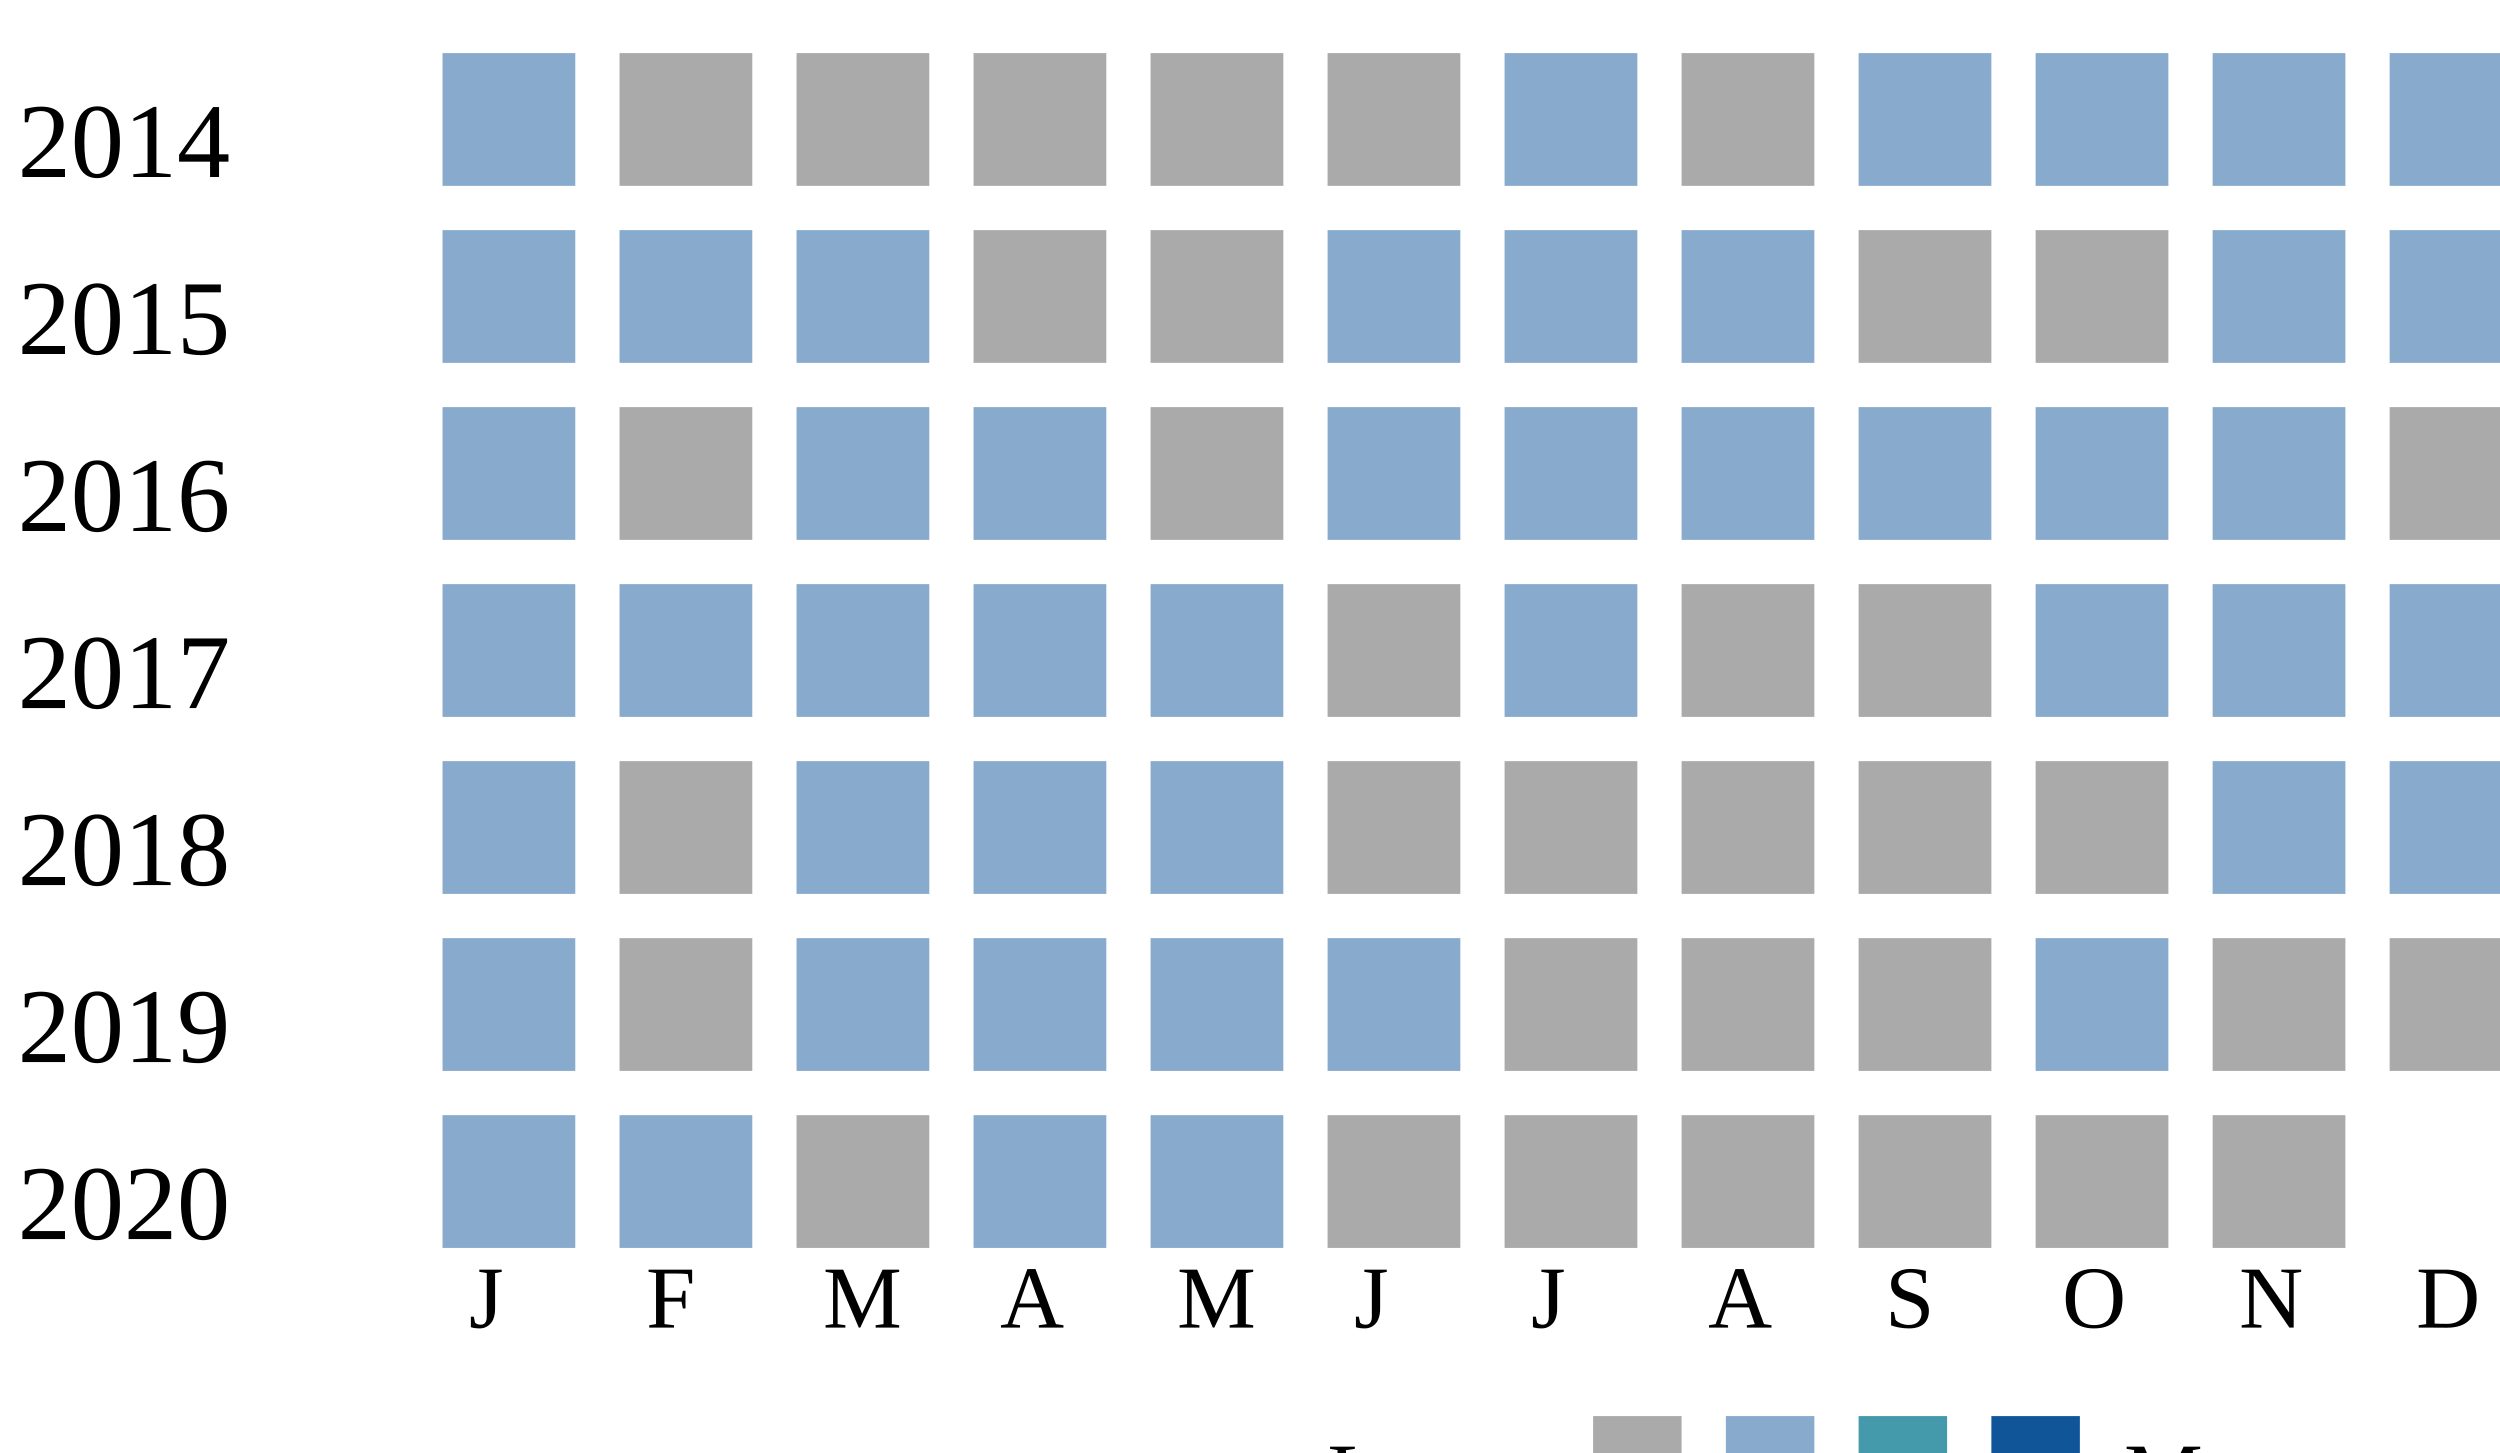
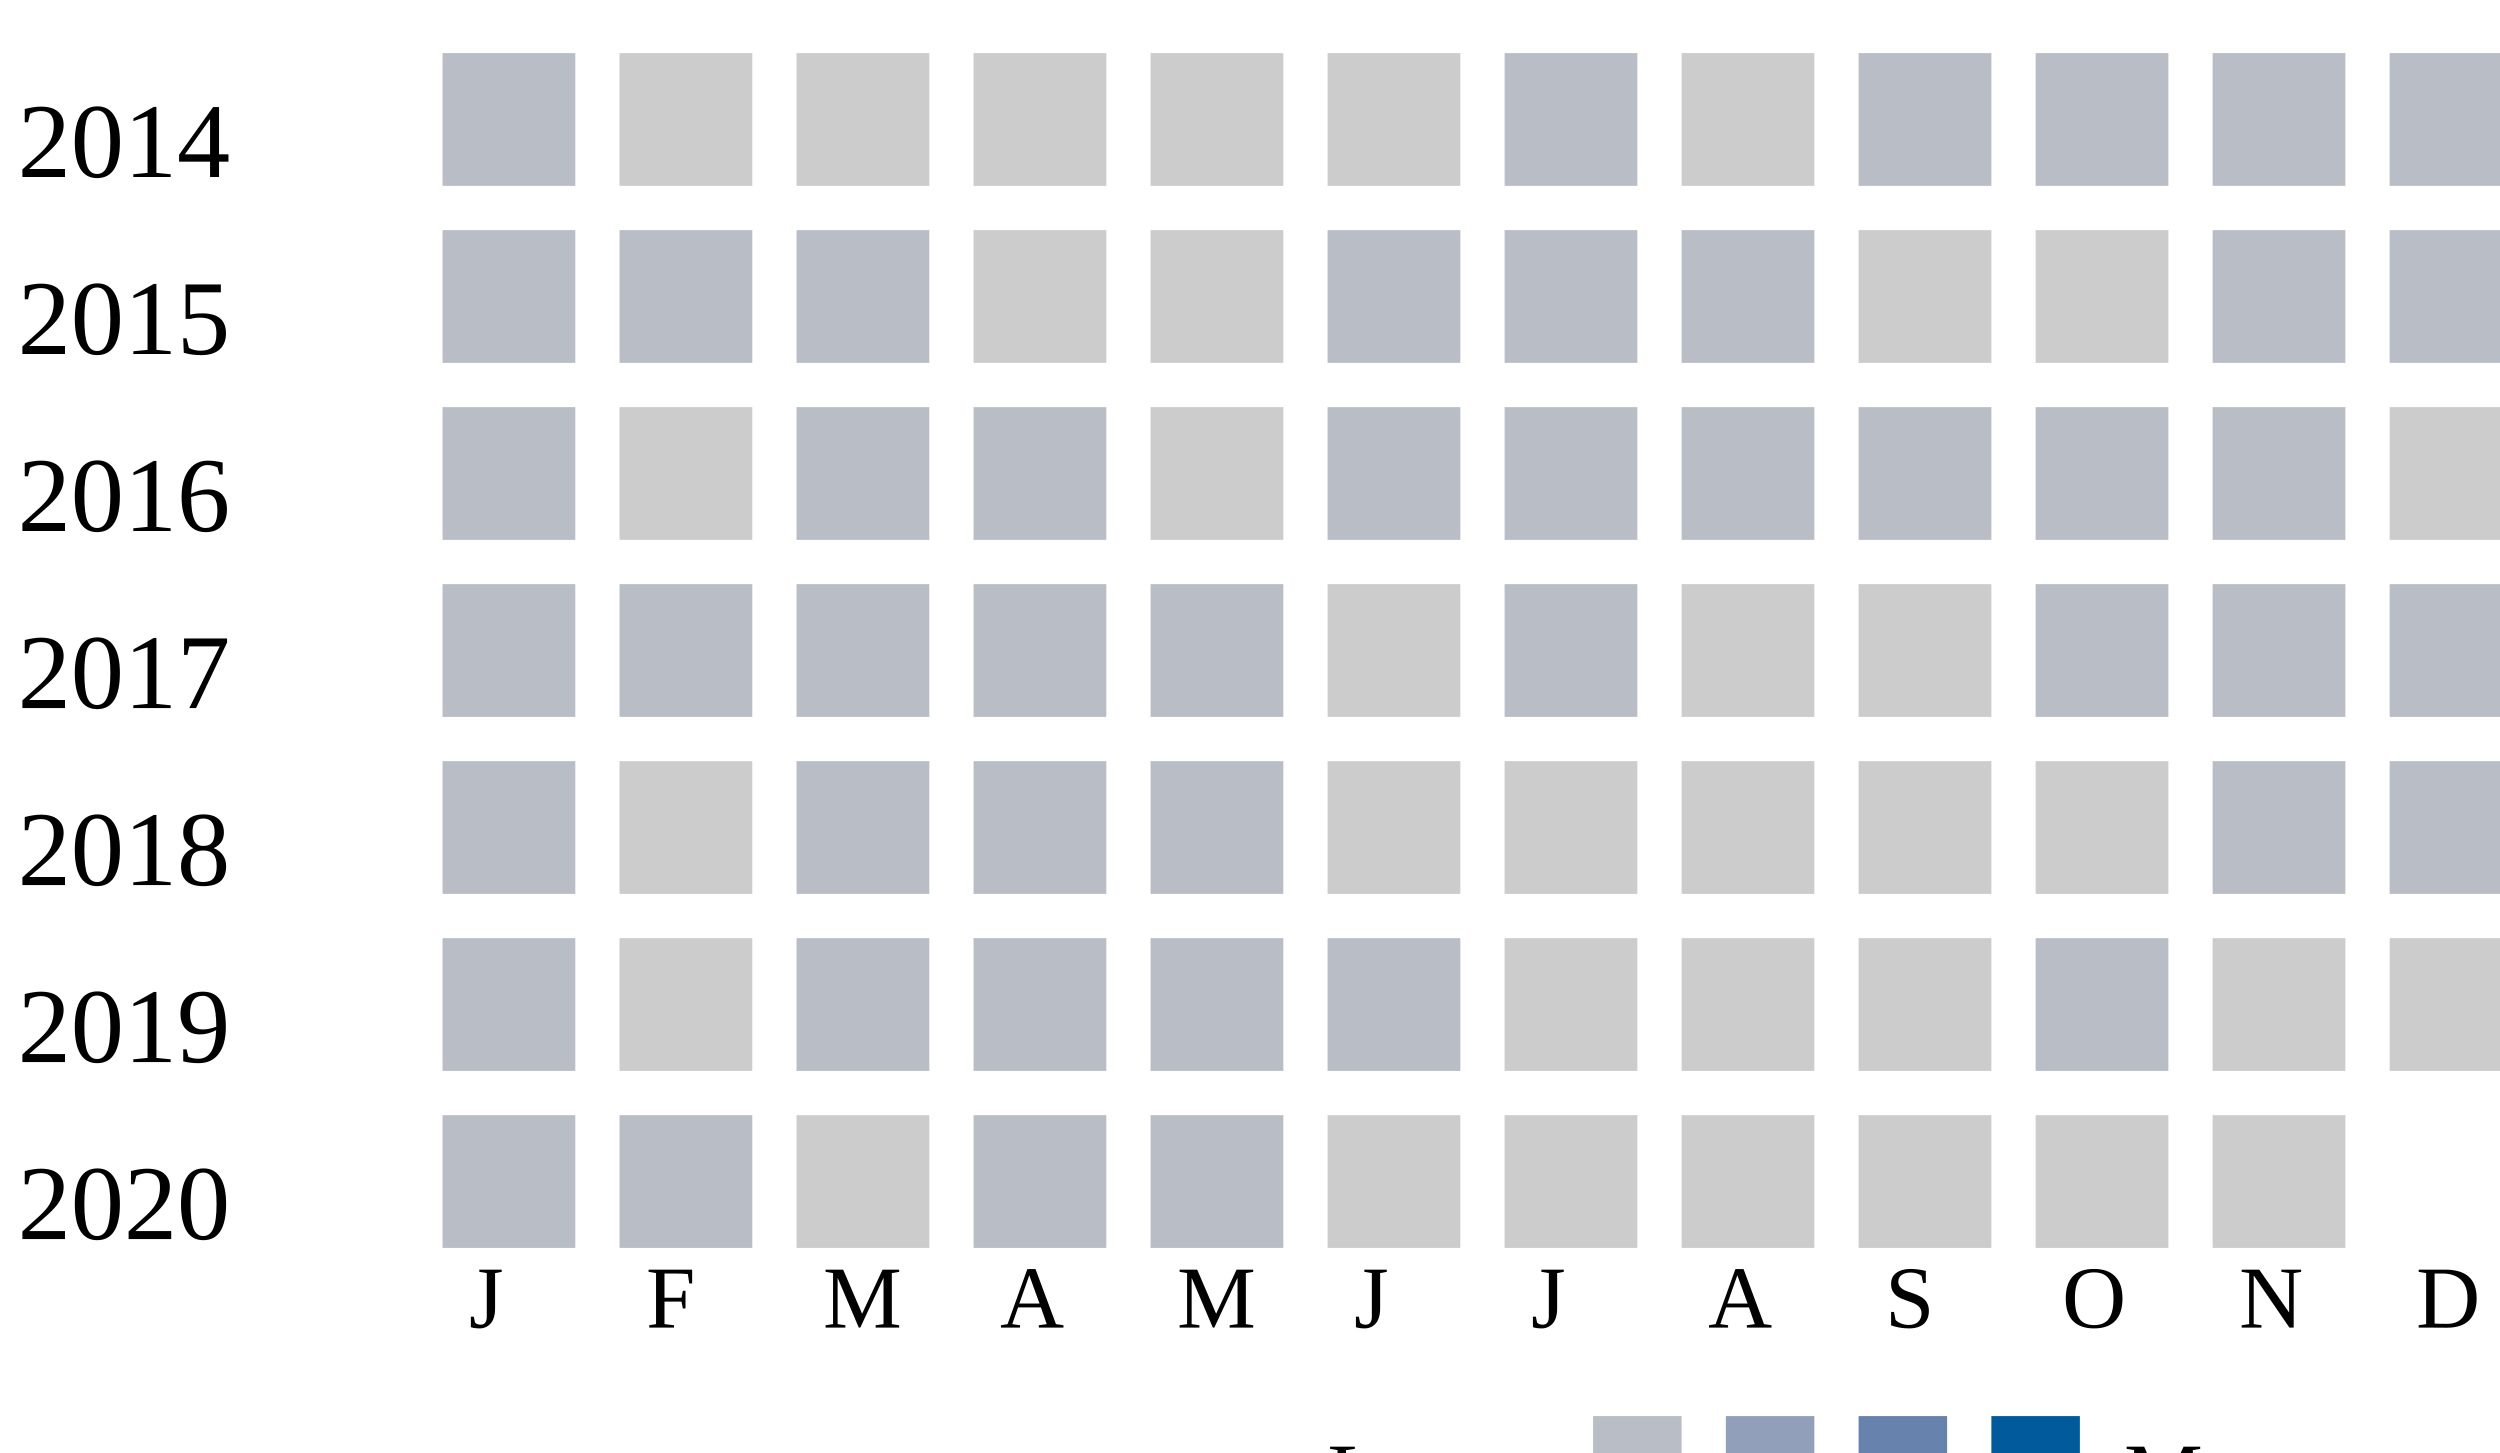
<svg xmlns="http://www.w3.org/2000/svg">
-   <style type="text/css">.none { fill: #aaa;}
-   .low { fill: #8ac;}
-   .medium { fill: #49a;}
-   .high { fill: #159;}
-   </style>
  <g transform="translate(0 0)">
    <text x="2" y="20">2014</text>
-     <rect x="50" y="6" width="15" height="15" class="low" />
-     <rect x="70" y="6" width="15" height="15" class="none" />
-     <rect x="90" y="6" width="15" height="15" class="none" />
-     <rect x="110" y="6" width="15" height="15" class="none" />
-     <rect x="130" y="6" width="15" height="15" class="none" />
-     <rect x="150" y="6" width="15" height="15" class="none" />
-     <rect x="170" y="6" width="15" height="15" class="low" />
-     <rect x="190" y="6" width="15" height="15" class="none" />
-     <rect x="210" y="6" width="15" height="15" class="low" />
-     <rect x="230" y="6" width="15" height="15" class="low" />
-     <rect x="250" y="6" width="15" height="15" class="low" />
-     <rect x="270" y="6" width="15" height="15" class="low" />
+     <rect x="50" y="6" width="15" height="15" fill="#b9bdc6" />
+     <rect x="70" y="6" width="15" height="15" fill="#cccccc" />
+     <rect x="90" y="6" width="15" height="15" fill="#cccccc" />
+     <rect x="110" y="6" width="15" height="15" fill="#cccccc" />
+     <rect x="130" y="6" width="15" height="15" fill="#cccccc" />
+     <rect x="150" y="6" width="15" height="15" fill="#cccccc" />
+     <rect x="170" y="6" width="15" height="15" fill="#b9bdc6" />
+     <rect x="190" y="6" width="15" height="15" fill="#cccccc" />
+     <rect x="210" y="6" width="15" height="15" fill="#b9bdc6" />
+     <rect x="230" y="6" width="15" height="15" fill="#b9bdc6" />
+     <rect x="250" y="6" width="15" height="15" fill="#b9bdc6" />
+     <rect x="270" y="6" width="15" height="15" fill="#b9bdc6" />
  </g>
  <g transform="translate(0 20)">
    <text x="2" y="20">2015</text>
-     <rect x="50" y="6" width="15" height="15" class="low" />
-     <rect x="70" y="6" width="15" height="15" class="low" />
-     <rect x="90" y="6" width="15" height="15" class="low" />
-     <rect x="110" y="6" width="15" height="15" class="none" />
-     <rect x="130" y="6" width="15" height="15" class="none" />
-     <rect x="150" y="6" width="15" height="15" class="low" />
-     <rect x="170" y="6" width="15" height="15" class="low" />
-     <rect x="190" y="6" width="15" height="15" class="low" />
-     <rect x="210" y="6" width="15" height="15" class="none" />
-     <rect x="230" y="6" width="15" height="15" class="none" />
-     <rect x="250" y="6" width="15" height="15" class="low" />
-     <rect x="270" y="6" width="15" height="15" class="low" />
+     <rect x="50" y="6" width="15" height="15" fill="#b9bdc6" />
+     <rect x="70" y="6" width="15" height="15" fill="#b9bdc6" />
+     <rect x="90" y="6" width="15" height="15" fill="#b9bdc6" />
+     <rect x="110" y="6" width="15" height="15" fill="#cccccc" />
+     <rect x="130" y="6" width="15" height="15" fill="#cccccc" />
+     <rect x="150" y="6" width="15" height="15" fill="#b9bdc6" />
+     <rect x="170" y="6" width="15" height="15" fill="#b9bdc6" />
+     <rect x="190" y="6" width="15" height="15" fill="#b9bdc6" />
+     <rect x="210" y="6" width="15" height="15" fill="#cccccc" />
+     <rect x="230" y="6" width="15" height="15" fill="#cccccc" />
+     <rect x="250" y="6" width="15" height="15" fill="#b9bdc6" />
+     <rect x="270" y="6" width="15" height="15" fill="#b9bdc6" />
  </g>
  <g transform="translate(0 40)">
    <text x="2" y="20">2016</text>
-     <rect x="50" y="6" width="15" height="15" class="low" />
-     <rect x="70" y="6" width="15" height="15" class="none" />
-     <rect x="90" y="6" width="15" height="15" class="low" />
-     <rect x="110" y="6" width="15" height="15" class="low" />
-     <rect x="130" y="6" width="15" height="15" class="none" />
-     <rect x="150" y="6" width="15" height="15" class="low" />
-     <rect x="170" y="6" width="15" height="15" class="low" />
-     <rect x="190" y="6" width="15" height="15" class="low" />
-     <rect x="210" y="6" width="15" height="15" class="low" />
-     <rect x="230" y="6" width="15" height="15" class="low" />
-     <rect x="250" y="6" width="15" height="15" class="low" />
-     <rect x="270" y="6" width="15" height="15" class="none" />
+     <rect x="50" y="6" width="15" height="15" fill="#b9bdc6" />
+     <rect x="70" y="6" width="15" height="15" fill="#cccccc" />
+     <rect x="90" y="6" width="15" height="15" fill="#b9bdc6" />
+     <rect x="110" y="6" width="15" height="15" fill="#b9bdc6" />
+     <rect x="130" y="6" width="15" height="15" fill="#cccccc" />
+     <rect x="150" y="6" width="15" height="15" fill="#b9bdc6" />
+     <rect x="170" y="6" width="15" height="15" fill="#b9bdc6" />
+     <rect x="190" y="6" width="15" height="15" fill="#b9bdc6" />
+     <rect x="210" y="6" width="15" height="15" fill="#b9bdc6" />
+     <rect x="230" y="6" width="15" height="15" fill="#b9bdc6" />
+     <rect x="250" y="6" width="15" height="15" fill="#b9bdc6" />
+     <rect x="270" y="6" width="15" height="15" fill="#cccccc" />
  </g>
  <g transform="translate(0 60)">
    <text x="2" y="20">2017</text>
-     <rect x="50" y="6" width="15" height="15" class="low" />
-     <rect x="70" y="6" width="15" height="15" class="low" />
-     <rect x="90" y="6" width="15" height="15" class="low" />
-     <rect x="110" y="6" width="15" height="15" class="low" />
-     <rect x="130" y="6" width="15" height="15" class="low" />
-     <rect x="150" y="6" width="15" height="15" class="none" />
-     <rect x="170" y="6" width="15" height="15" class="low" />
-     <rect x="190" y="6" width="15" height="15" class="none" />
-     <rect x="210" y="6" width="15" height="15" class="none" />
-     <rect x="230" y="6" width="15" height="15" class="low" />
-     <rect x="250" y="6" width="15" height="15" class="low" />
-     <rect x="270" y="6" width="15" height="15" class="low" />
+     <rect x="50" y="6" width="15" height="15" fill="#b9bdc6" />
+     <rect x="70" y="6" width="15" height="15" fill="#b9bdc6" />
+     <rect x="90" y="6" width="15" height="15" fill="#b9bdc6" />
+     <rect x="110" y="6" width="15" height="15" fill="#b9bdc6" />
+     <rect x="130" y="6" width="15" height="15" fill="#b9bdc6" />
+     <rect x="150" y="6" width="15" height="15" fill="#cccccc" />
+     <rect x="170" y="6" width="15" height="15" fill="#b9bdc6" />
+     <rect x="190" y="6" width="15" height="15" fill="#cccccc" />
+     <rect x="210" y="6" width="15" height="15" fill="#cccccc" />
+     <rect x="230" y="6" width="15" height="15" fill="#b9bdc6" />
+     <rect x="250" y="6" width="15" height="15" fill="#b9bdc6" />
+     <rect x="270" y="6" width="15" height="15" fill="#b9bdc6" />
  </g>
  <g transform="translate(0 80)">
    <text x="2" y="20">2018</text>
-     <rect x="50" y="6" width="15" height="15" class="low" />
-     <rect x="70" y="6" width="15" height="15" class="none" />
-     <rect x="90" y="6" width="15" height="15" class="low" />
-     <rect x="110" y="6" width="15" height="15" class="low" />
-     <rect x="130" y="6" width="15" height="15" class="low" />
-     <rect x="150" y="6" width="15" height="15" class="none" />
-     <rect x="170" y="6" width="15" height="15" class="none" />
-     <rect x="190" y="6" width="15" height="15" class="none" />
-     <rect x="210" y="6" width="15" height="15" class="none" />
-     <rect x="230" y="6" width="15" height="15" class="none" />
-     <rect x="250" y="6" width="15" height="15" class="low" />
-     <rect x="270" y="6" width="15" height="15" class="low" />
+     <rect x="50" y="6" width="15" height="15" fill="#b9bdc6" />
+     <rect x="70" y="6" width="15" height="15" fill="#cccccc" />
+     <rect x="90" y="6" width="15" height="15" fill="#b9bdc6" />
+     <rect x="110" y="6" width="15" height="15" fill="#b9bdc6" />
+     <rect x="130" y="6" width="15" height="15" fill="#b9bdc6" />
+     <rect x="150" y="6" width="15" height="15" fill="#cccccc" />
+     <rect x="170" y="6" width="15" height="15" fill="#cccccc" />
+     <rect x="190" y="6" width="15" height="15" fill="#cccccc" />
+     <rect x="210" y="6" width="15" height="15" fill="#cccccc" />
+     <rect x="230" y="6" width="15" height="15" fill="#cccccc" />
+     <rect x="250" y="6" width="15" height="15" fill="#b9bdc6" />
+     <rect x="270" y="6" width="15" height="15" fill="#b9bdc6" />
  </g>
  <g transform="translate(0 100)">
    <text x="2" y="20">2019</text>
-     <rect x="50" y="6" width="15" height="15" class="low" />
-     <rect x="70" y="6" width="15" height="15" class="none" />
-     <rect x="90" y="6" width="15" height="15" class="low" />
-     <rect x="110" y="6" width="15" height="15" class="low" />
-     <rect x="130" y="6" width="15" height="15" class="low" />
-     <rect x="150" y="6" width="15" height="15" class="low" />
-     <rect x="170" y="6" width="15" height="15" class="none" />
-     <rect x="190" y="6" width="15" height="15" class="none" />
-     <rect x="210" y="6" width="15" height="15" class="none" />
-     <rect x="230" y="6" width="15" height="15" class="low" />
-     <rect x="250" y="6" width="15" height="15" class="none" />
-     <rect x="270" y="6" width="15" height="15" class="none" />
+     <rect x="50" y="6" width="15" height="15" fill="#b9bdc6" />
+     <rect x="70" y="6" width="15" height="15" fill="#cccccc" />
+     <rect x="90" y="6" width="15" height="15" fill="#b9bdc6" />
+     <rect x="110" y="6" width="15" height="15" fill="#b9bdc6" />
+     <rect x="130" y="6" width="15" height="15" fill="#b9bdc6" />
+     <rect x="150" y="6" width="15" height="15" fill="#b9bdc6" />
+     <rect x="170" y="6" width="15" height="15" fill="#cccccc" />
+     <rect x="190" y="6" width="15" height="15" fill="#cccccc" />
+     <rect x="210" y="6" width="15" height="15" fill="#cccccc" />
+     <rect x="230" y="6" width="15" height="15" fill="#b9bdc6" />
+     <rect x="250" y="6" width="15" height="15" fill="#cccccc" />
+     <rect x="270" y="6" width="15" height="15" fill="#cccccc" />
  </g>
  <g transform="translate(0 120)">
    <text x="2" y="20">2020</text>
-     <rect x="50" y="6" width="15" height="15" class="low" />
-     <rect x="70" y="6" width="15" height="15" class="low" />
-     <rect x="90" y="6" width="15" height="15" class="none" />
-     <rect x="110" y="6" width="15" height="15" class="low" />
-     <rect x="130" y="6" width="15" height="15" class="low" />
-     <rect x="150" y="6" width="15" height="15" class="none" />
-     <rect x="170" y="6" width="15" height="15" class="none" />
-     <rect x="190" y="6" width="15" height="15" class="none" />
-     <rect x="210" y="6" width="15" height="15" class="none" />
-     <rect x="230" y="6" width="15" height="15" class="none" />
-     <rect x="250" y="6" width="15" height="15" class="none" />
+     <rect x="50" y="6" width="15" height="15" fill="#b9bdc6" />
+     <rect x="70" y="6" width="15" height="15" fill="#b9bdc6" />
+     <rect x="90" y="6" width="15" height="15" fill="#cccccc" />
+     <rect x="110" y="6" width="15" height="15" fill="#b9bdc6" />
+     <rect x="130" y="6" width="15" height="15" fill="#b9bdc6" />
+     <rect x="150" y="6" width="15" height="15" fill="#cccccc" />
+     <rect x="170" y="6" width="15" height="15" fill="#cccccc" />
+     <rect x="190" y="6" width="15" height="15" fill="#cccccc" />
+     <rect x="210" y="6" width="15" height="15" fill="#cccccc" />
+     <rect x="230" y="6" width="15" height="15" fill="#cccccc" />
+     <rect x="250" y="6" width="15" height="15" fill="#cccccc" />
  </g>
  <text style="font-size: 10px; text-align: center" x="53" y="150">J</text>
  <text style="font-size: 10px; text-align: center" x="73" y="150">F</text>
  <text style="font-size: 10px; text-align: center" x="93" y="150">M</text>
  <text style="font-size: 10px; text-align: center" x="113" y="150">A</text>
  <text style="font-size: 10px; text-align: center" x="133" y="150">M</text>
  <text style="font-size: 10px; text-align: center" x="153" y="150">J</text>
  <text style="font-size: 10px; text-align: center" x="173" y="150">J</text>
  <text style="font-size: 10px; text-align: center" x="193" y="150">A</text>
  <text style="font-size: 10px; text-align: center" x="213" y="150">S</text>
  <text style="font-size: 10px; text-align: center" x="233" y="150">O</text>
  <text style="font-size: 10px; text-align: center" x="253" y="150">N</text>
  <text style="font-size: 10px; text-align: center" x="273" y="150">D</text>
  <text style="font-size: 10px;" x="150" y="170">Less</text>
-   <rect class="none" width="10" height="10" x="180" y="160" />
-   <rect class="low" width="10" height="10" x="195" y="160" />
-   <rect class="medium" width="10" height="10" x="210" y="160" />
-   <rect class="high" width="10" height="10" x="225" y="160" />
+   <rect fill="#b9bdc6" width="10" height="10" x="180" y="160" />
+   <rect fill="#919fba" width="10" height="10" x="195" y="160" />
+   <rect fill="#6882ae" width="10" height="10" x="210" y="160" />
+   <rect fill="#005a9c" width="10" height="10" x="225" y="160" />
  <text x="240" y="170" style="font-size: 10px;">More</text>
</svg>
